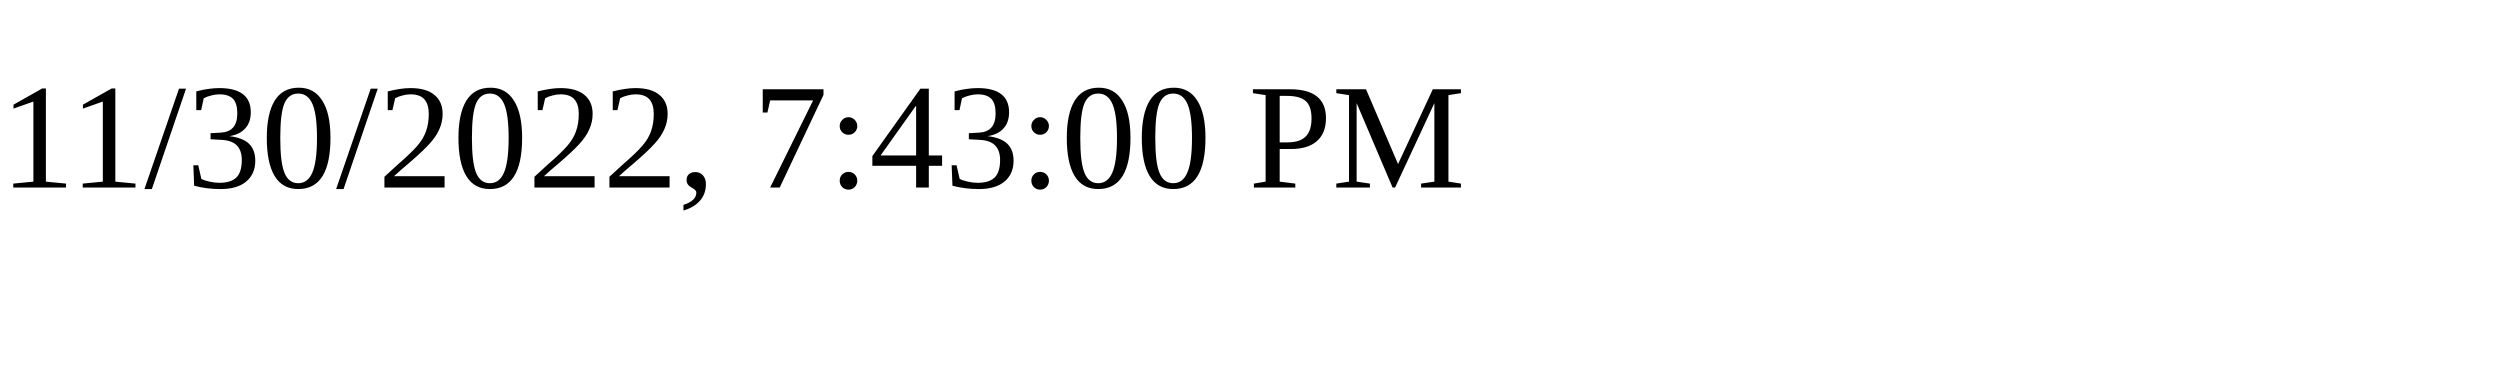
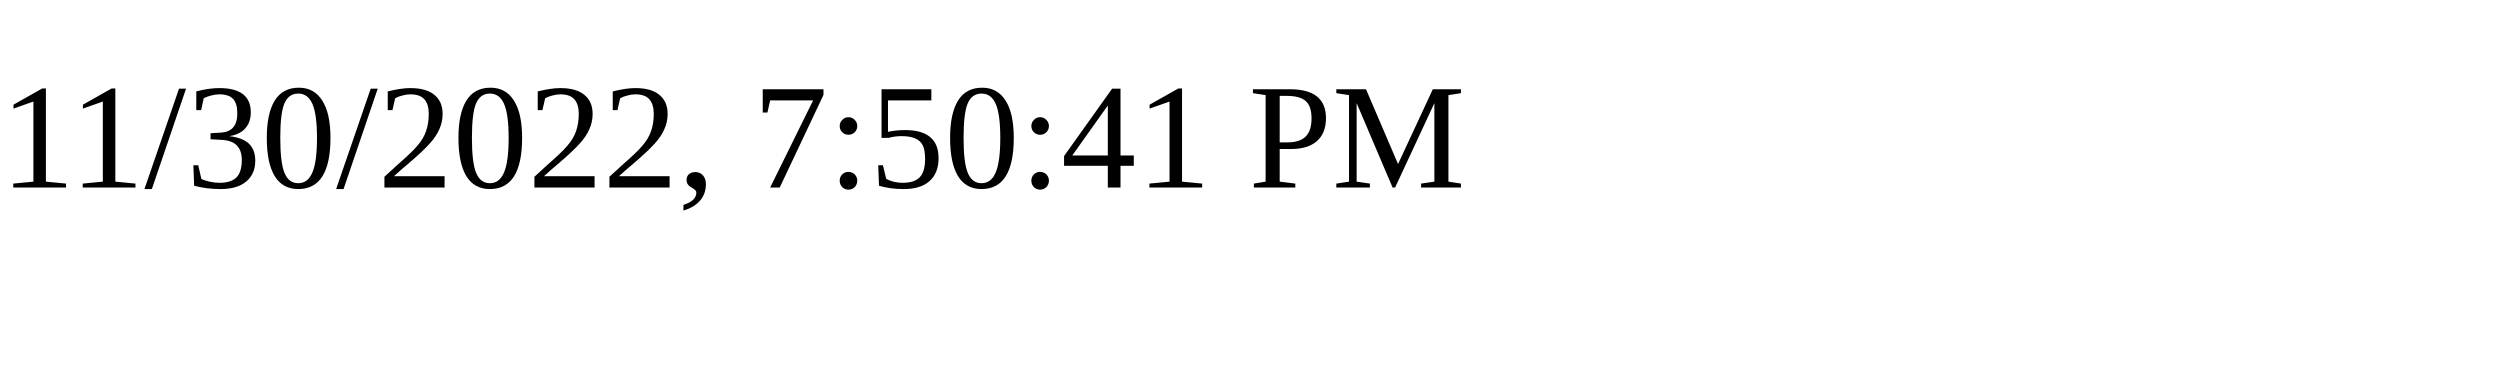
<svg xmlns="http://www.w3.org/2000/svg" height="30" width="200">
-   <text x="0" y="15">11/30/2022, 7:43:00 PM</text>
+   <text x="0" y="15">11/30/2022, 7:50:41 PM</text>
</svg>
